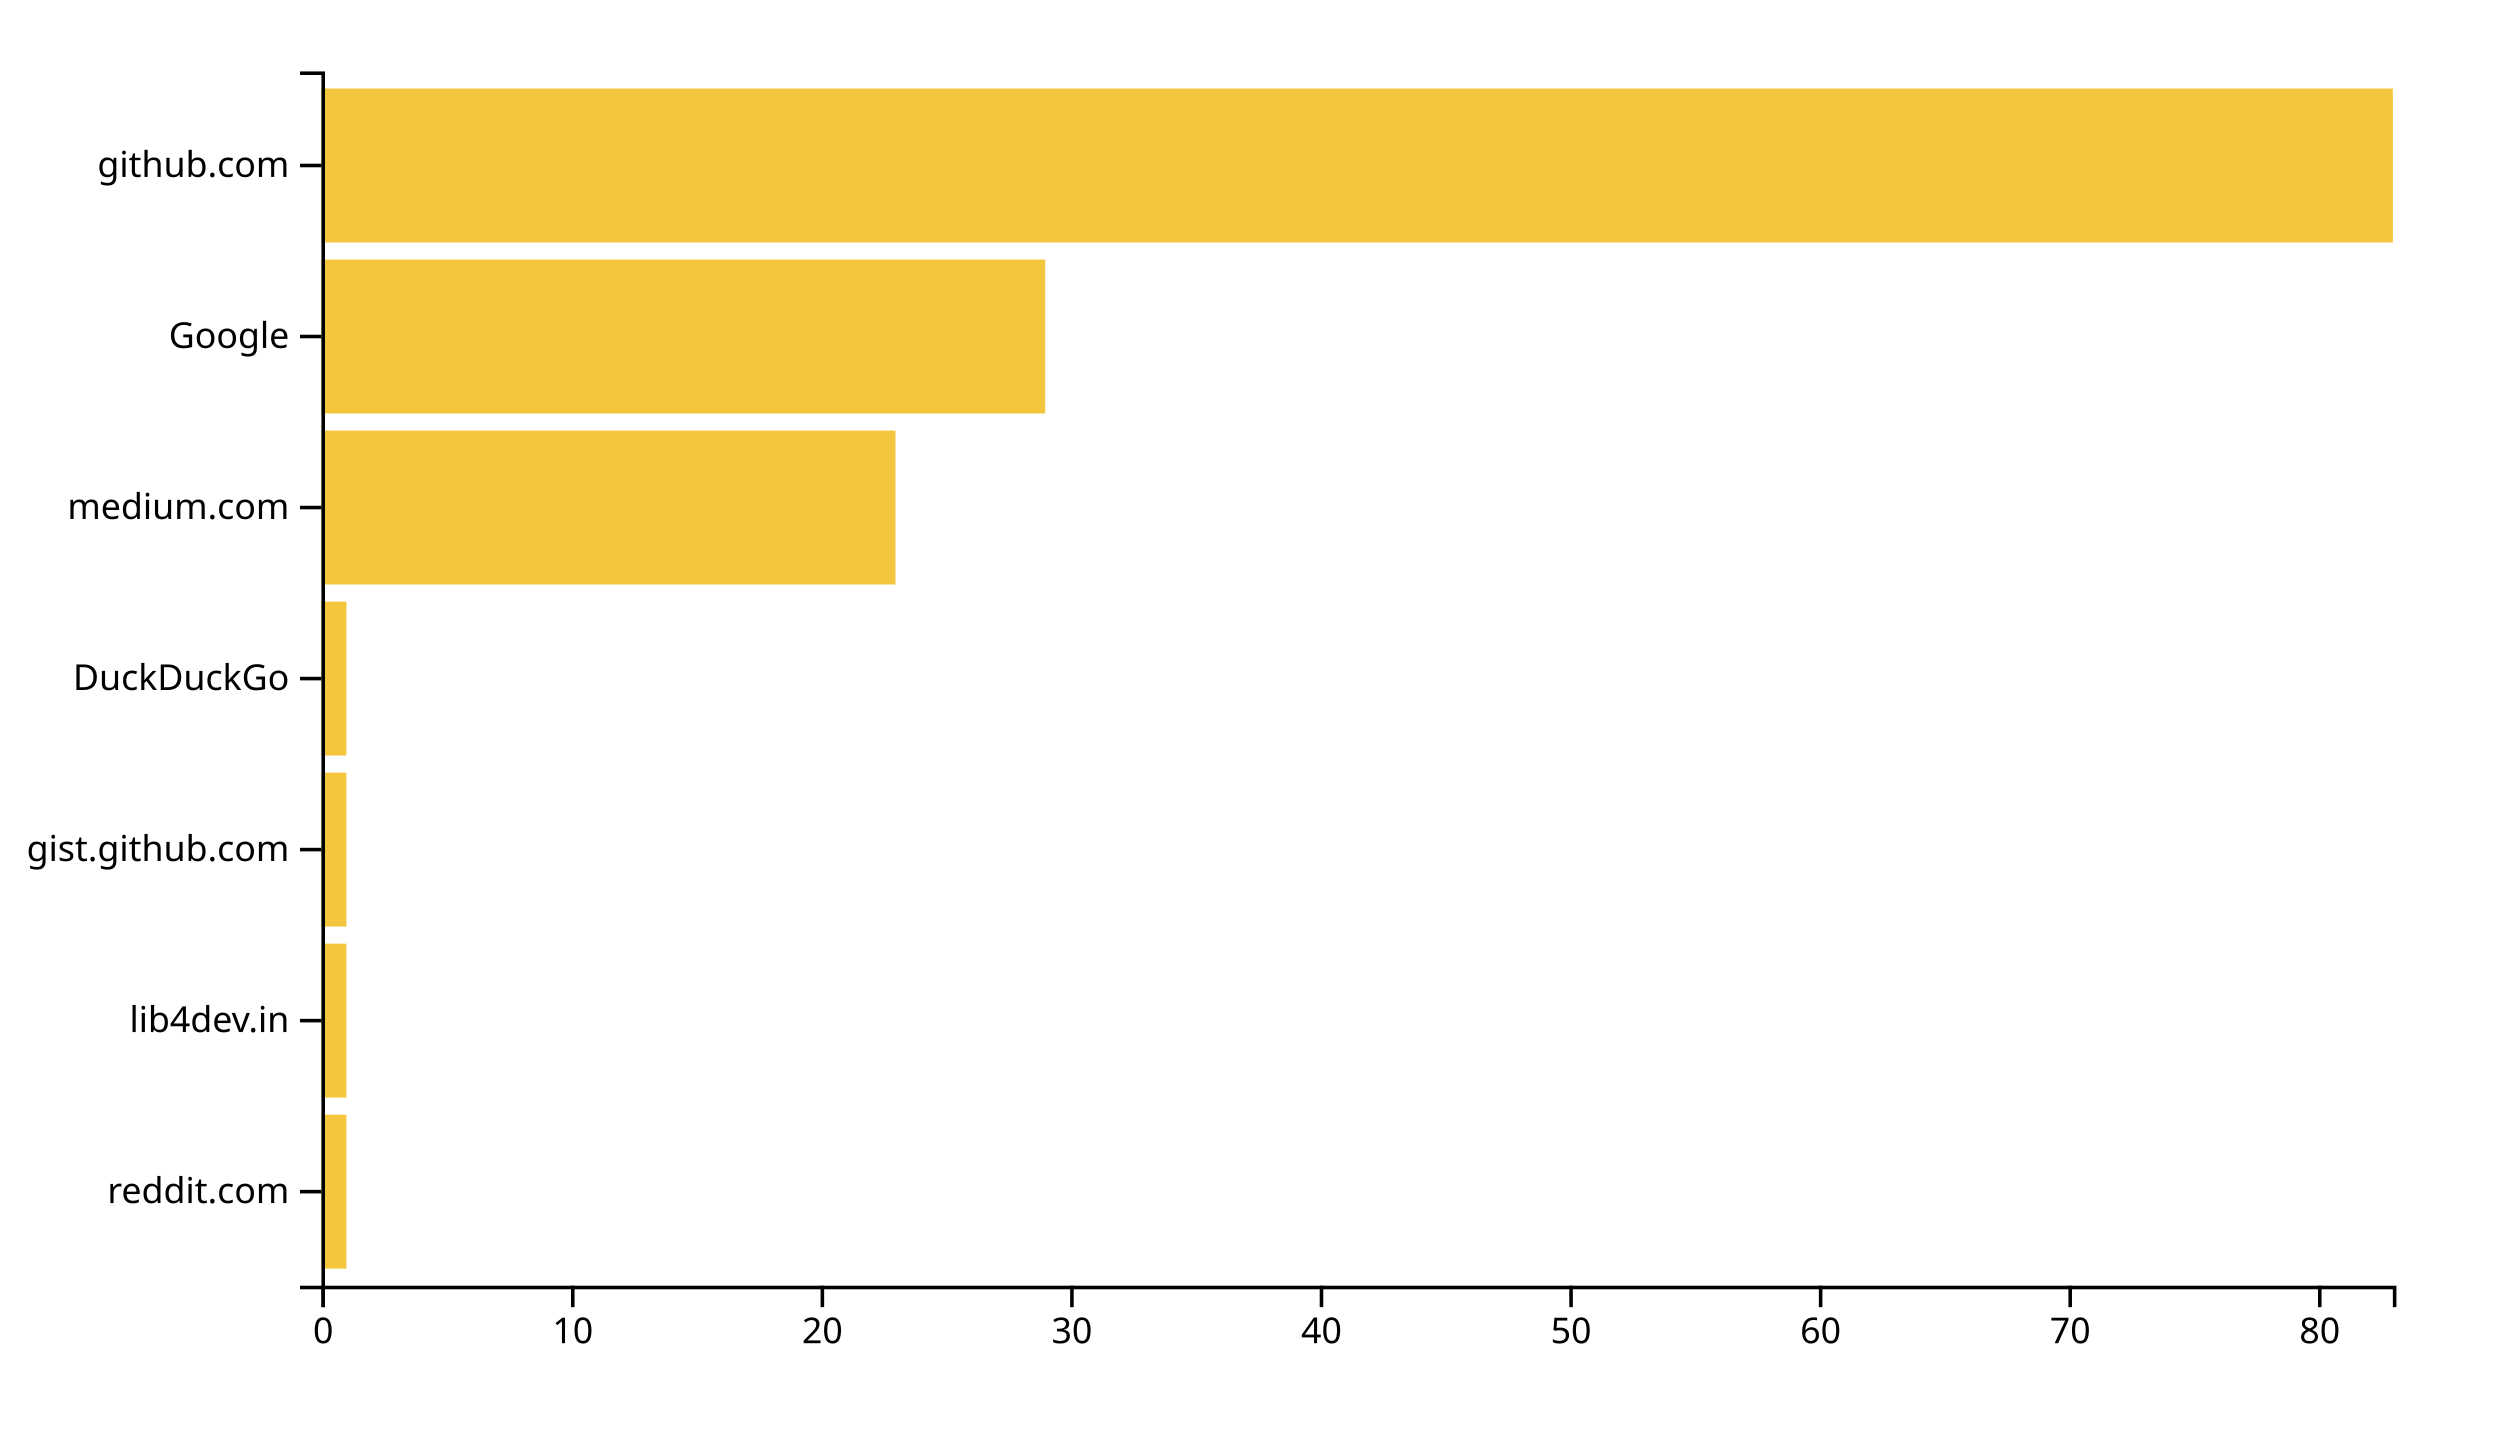
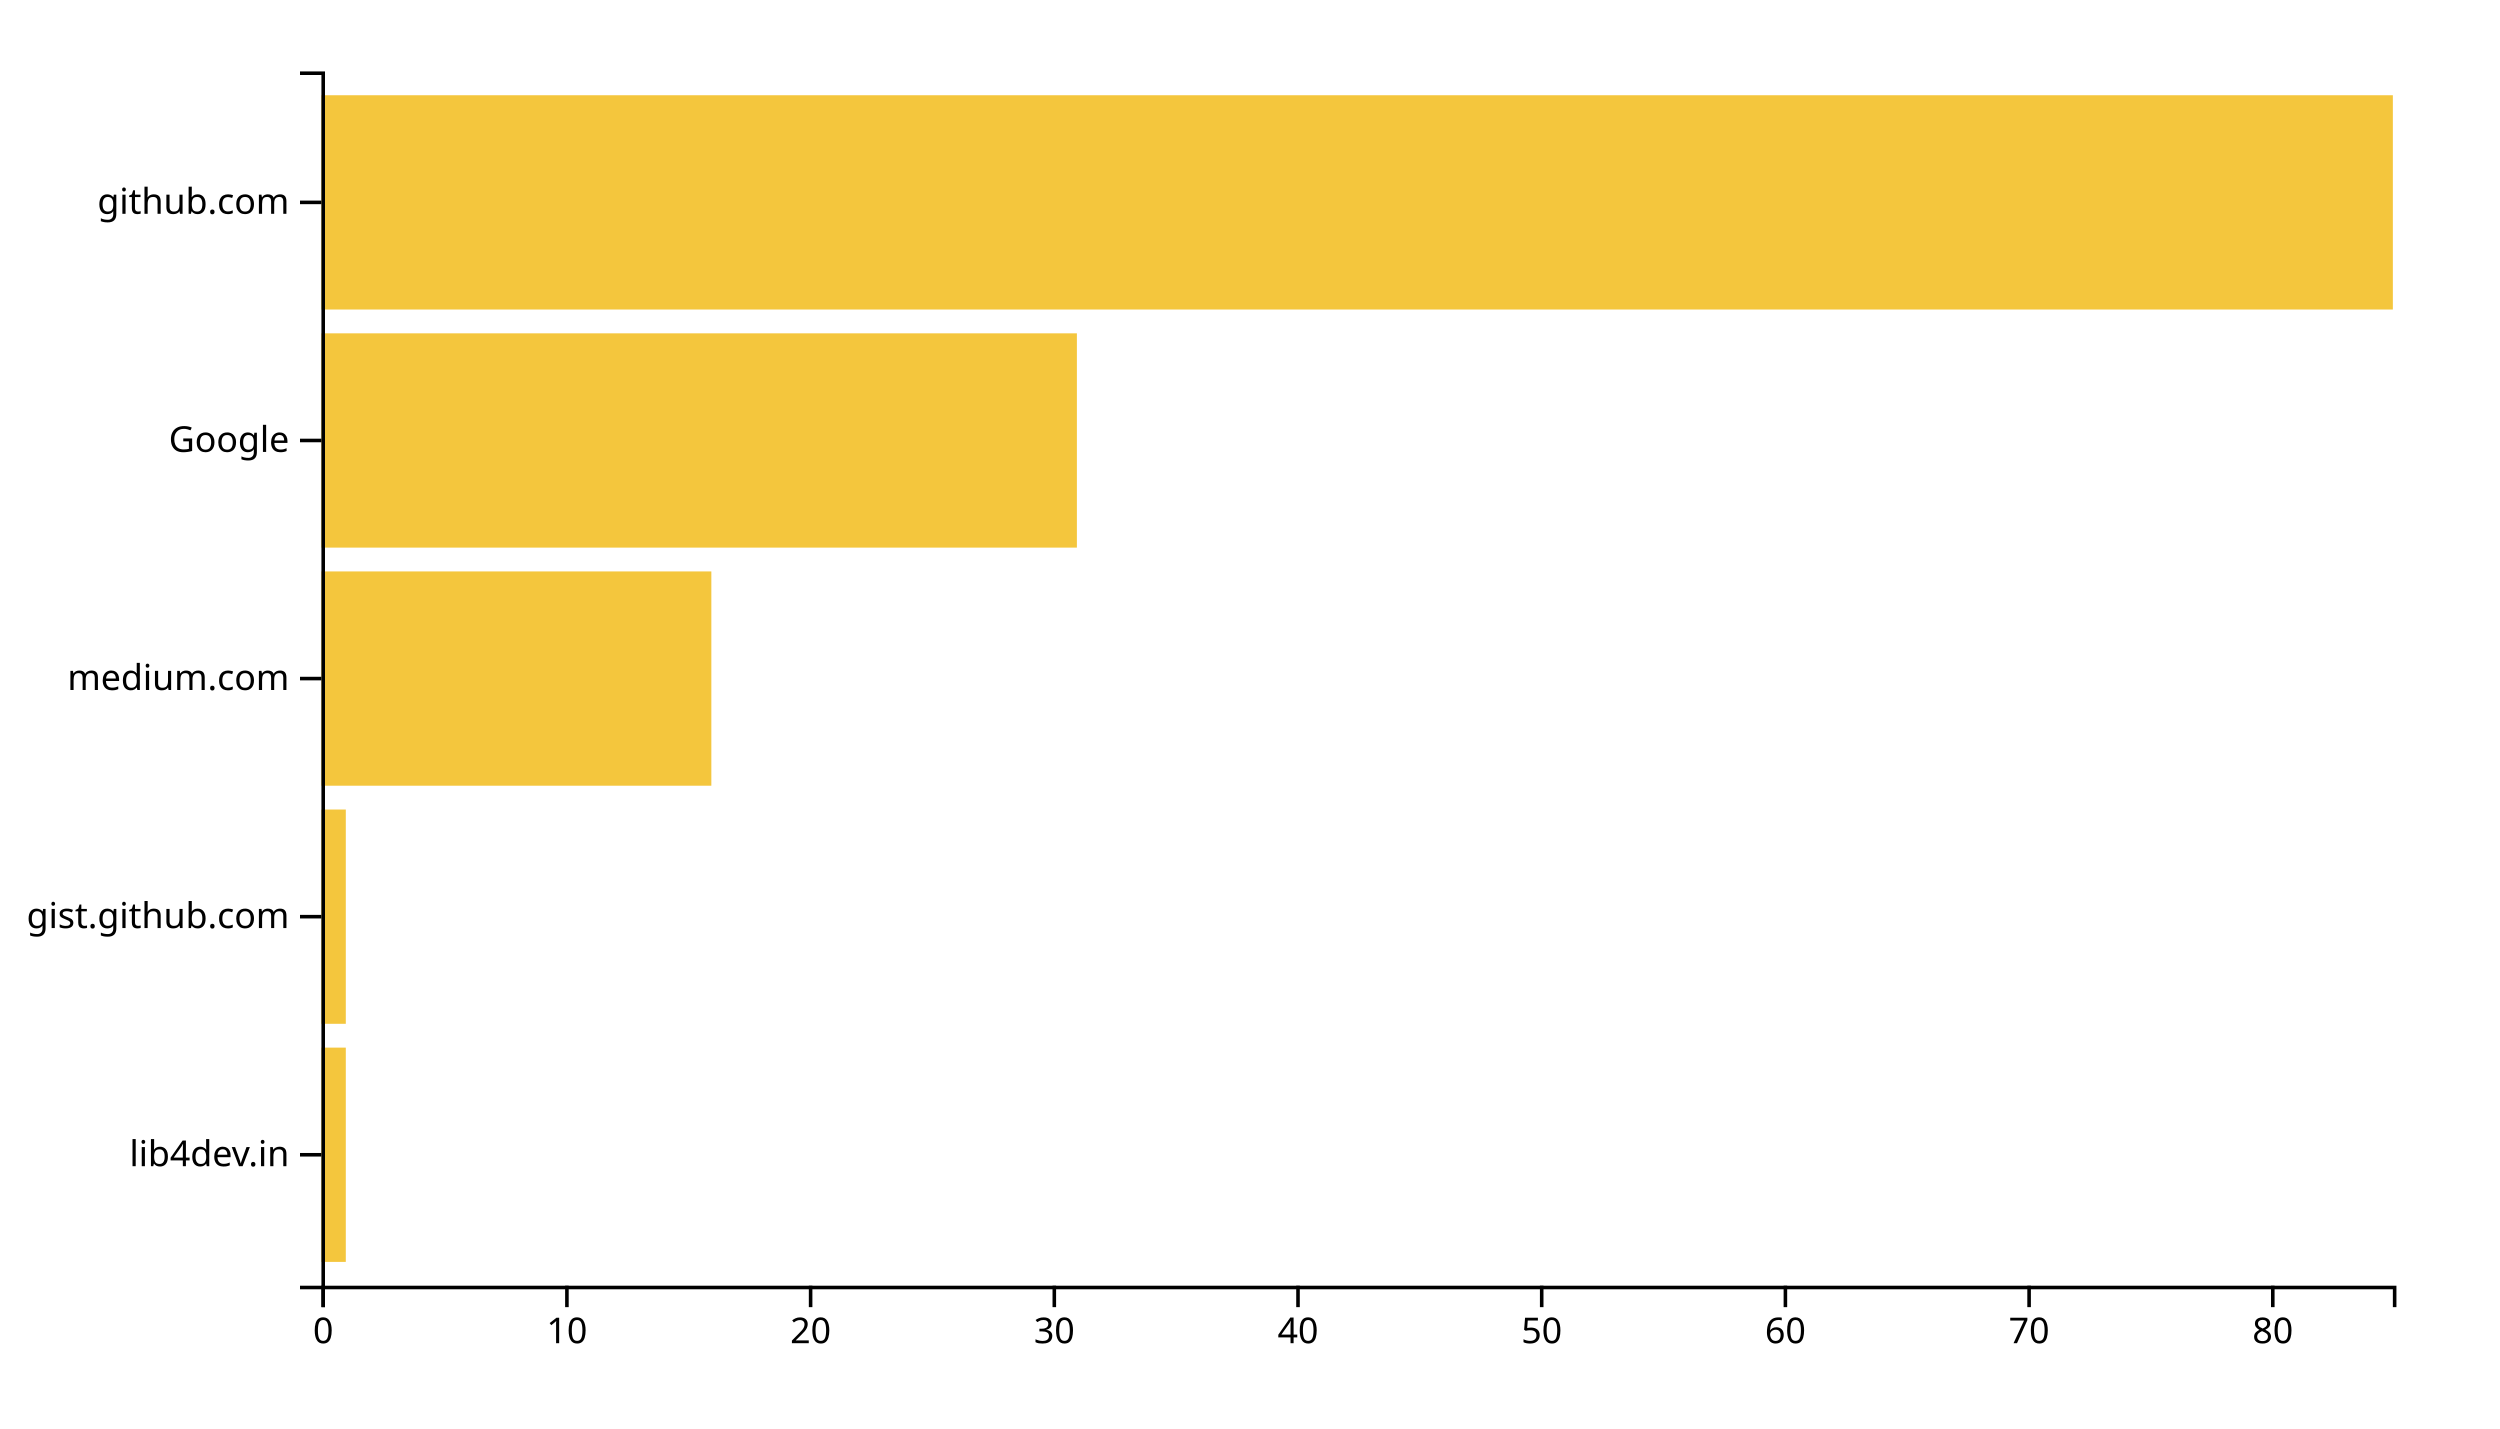
<svg xmlns="http://www.w3.org/2000/svg" width="700" height="400">
  <g transform="translate(90,20)">
-     <rect class="bar" width="6.988" y="292.113" height="43.099" style="fill: #f4c63d; text-anchor: end;" />
-     <rect class="bar" width="6.988" y="244.225" height="43.099" style="fill: #f4c63d; text-anchor: end;" />
-     <rect class="bar" width="6.988" y="196.338" height="43.099" style="fill: #f4c63d; text-anchor: end;" />
-     <rect class="bar" width="6.988" y="148.451" height="43.099" style="fill: #f4c63d; text-anchor: end;" />
-     <rect class="bar" width="160.723" y="100.563" height="43.099" style="fill: #f4c63d; text-anchor: end;" />
-     <rect class="bar" width="202.651" y="52.676" height="43.099" style="fill: #f4c63d; text-anchor: end;" />
-     <rect class="bar" width="580" y="4.789" height="43.099" style="fill: #f4c63d; text-anchor: end;" />
+     <rect class="bar" width="6.824" y="273.333" height="60" style="fill: #f4c63d; text-anchor: end;" />
+     <rect class="bar" width="6.824" y="206.667" height="60" style="fill: #f4c63d; text-anchor: end;" />
+     <rect class="bar" width="109.176" y="140" height="60" style="fill: #f4c63d; text-anchor: end;" />
+     <rect class="bar" width="211.529" y="73.333" height="60" style="fill: #f4c63d; text-anchor: end;" />
+     <rect class="bar" width="580" y="6.667" height="60" style="fill: #f4c63d; text-anchor: end;" />
    <g transform="translate(0,340)" fill="none" font-size="10" font-family="sans-serif" text-anchor="middle">
      <path class="domain" stroke="currentColor" d="M0.5,6V0.5H580.5V6" />
      <g class="tick" opacity="1" transform="translate(0.5,0)">
        <line stroke="currentColor" y2="6" />
        <text fill="currentColor" y="9" dy="0.71em">0</text>
      </g>
-       <g class="tick" opacity="1" transform="translate(70.37952,0)">
+       <g class="tick" opacity="1" transform="translate(68.73529,0)">
        <line stroke="currentColor" y2="6" />
        <text fill="currentColor" y="9" dy="0.71em">10</text>
      </g>
-       <g class="tick" opacity="1" transform="translate(140.259,0)">
+       <g class="tick" opacity="1" transform="translate(136.9706,0)">
        <line stroke="currentColor" y2="6" />
        <text fill="currentColor" y="9" dy="0.71em">20</text>
      </g>
-       <g class="tick" opacity="1" transform="translate(210.1386,0)">
+       <g class="tick" opacity="1" transform="translate(205.2059,0)">
        <line stroke="currentColor" y2="6" />
        <text fill="currentColor" y="9" dy="0.71em">30</text>
      </g>
-       <g class="tick" opacity="1" transform="translate(280.0181,0)">
+       <g class="tick" opacity="1" transform="translate(273.4412,0)">
        <line stroke="currentColor" y2="6" />
        <text fill="currentColor" y="9" dy="0.71em">40</text>
      </g>
-       <g class="tick" opacity="1" transform="translate(349.8976,0)">
+       <g class="tick" opacity="1" transform="translate(341.6765,0)">
        <line stroke="currentColor" y2="6" />
        <text fill="currentColor" y="9" dy="0.71em">50</text>
      </g>
-       <g class="tick" opacity="1" transform="translate(419.7771,0)">
+       <g class="tick" opacity="1" transform="translate(409.9118,0)">
        <line stroke="currentColor" y2="6" />
        <text fill="currentColor" y="9" dy="0.71em">60</text>
      </g>
-       <g class="tick" opacity="1" transform="translate(489.6566,0)">
+       <g class="tick" opacity="1" transform="translate(478.1471,0)">
        <line stroke="currentColor" y2="6" />
        <text fill="currentColor" y="9" dy="0.71em">70</text>
      </g>
-       <g class="tick" opacity="1" transform="translate(559.5361,0)">
+       <g class="tick" opacity="1" transform="translate(546.3824,0)">
        <line stroke="currentColor" y2="6" />
        <text fill="currentColor" y="9" dy="0.71em">80</text>
      </g>
    </g>
    <g fill="none" font-size="10" font-family="sans-serif" text-anchor="end">
      <path class="domain" stroke="currentColor" d="M-6,340.5H0.5V0.5H-6" />
-       <g class="tick" opacity="1" transform="translate(0,313.662)">
-         <line stroke="currentColor" x2="-6" />
-         <text fill="currentColor" x="-9" dy="0.32em">reddit.com</text>
-       </g>
-       <g class="tick" opacity="1" transform="translate(0,265.7746)">
+       <g class="tick" opacity="1" transform="translate(0,303.3333)">
        <line stroke="currentColor" x2="-6" />
        <text fill="currentColor" x="-9" dy="0.32em">lib4dev.in</text>
      </g>
-       <g class="tick" opacity="1" transform="translate(0,217.8873)">
+       <g class="tick" opacity="1" transform="translate(0,236.6667)">
        <line stroke="currentColor" x2="-6" />
        <text fill="currentColor" x="-9" dy="0.32em">gist.github.com</text>
      </g>
      <g class="tick" opacity="1" transform="translate(0,170)">
        <line stroke="currentColor" x2="-6" />
-         <text fill="currentColor" x="-9" dy="0.32em">DuckDuckGo</text>
-       </g>
-       <g class="tick" opacity="1" transform="translate(0,122.1127)">
-         <line stroke="currentColor" x2="-6" />
        <text fill="currentColor" x="-9" dy="0.32em">medium.com</text>
      </g>
-       <g class="tick" opacity="1" transform="translate(0,74.22535)">
+       <g class="tick" opacity="1" transform="translate(0,103.3333)">
        <line stroke="currentColor" x2="-6" />
        <text fill="currentColor" x="-9" dy="0.32em">Google</text>
      </g>
-       <g class="tick" opacity="1" transform="translate(0,26.33803)">
+       <g class="tick" opacity="1" transform="translate(0,36.66667)">
        <line stroke="currentColor" x2="-6" />
        <text fill="currentColor" x="-9" dy="0.32em">github.com</text>
      </g>
    </g>
  </g>
</svg>
